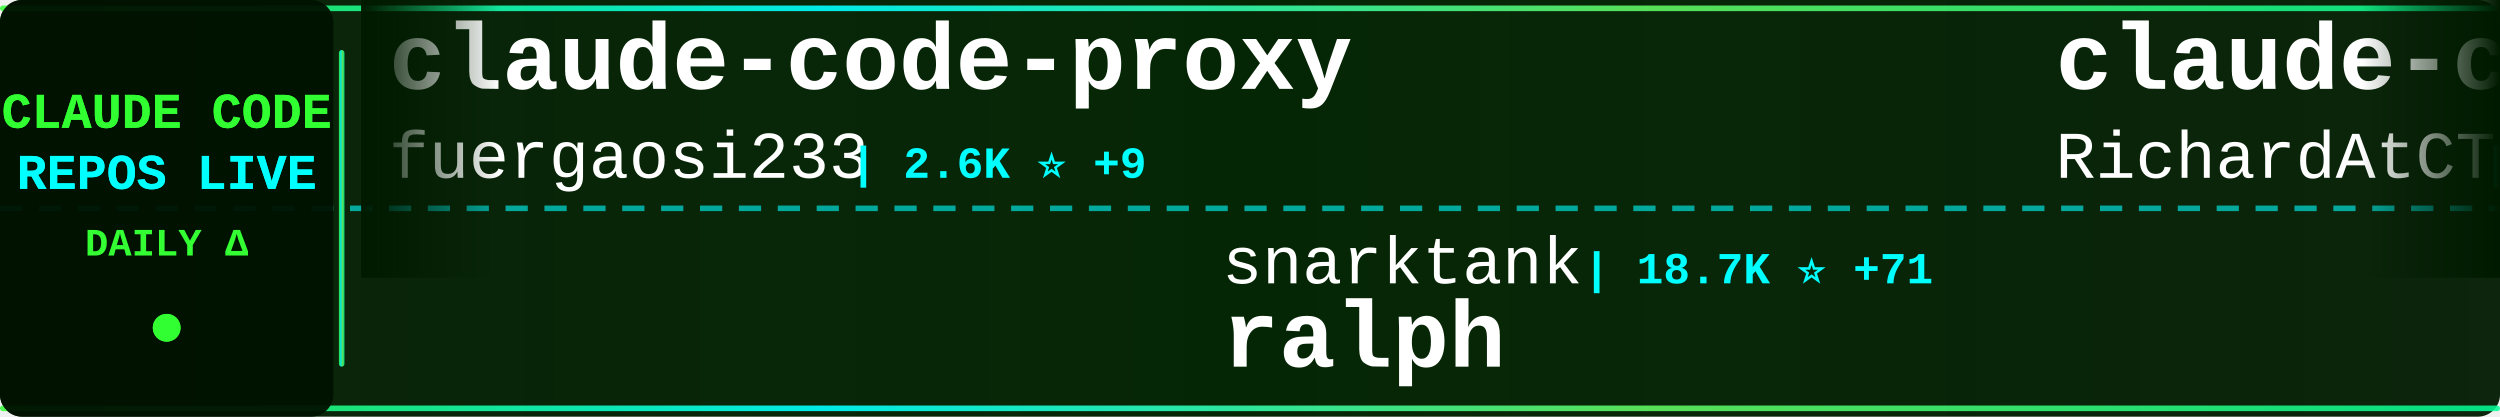
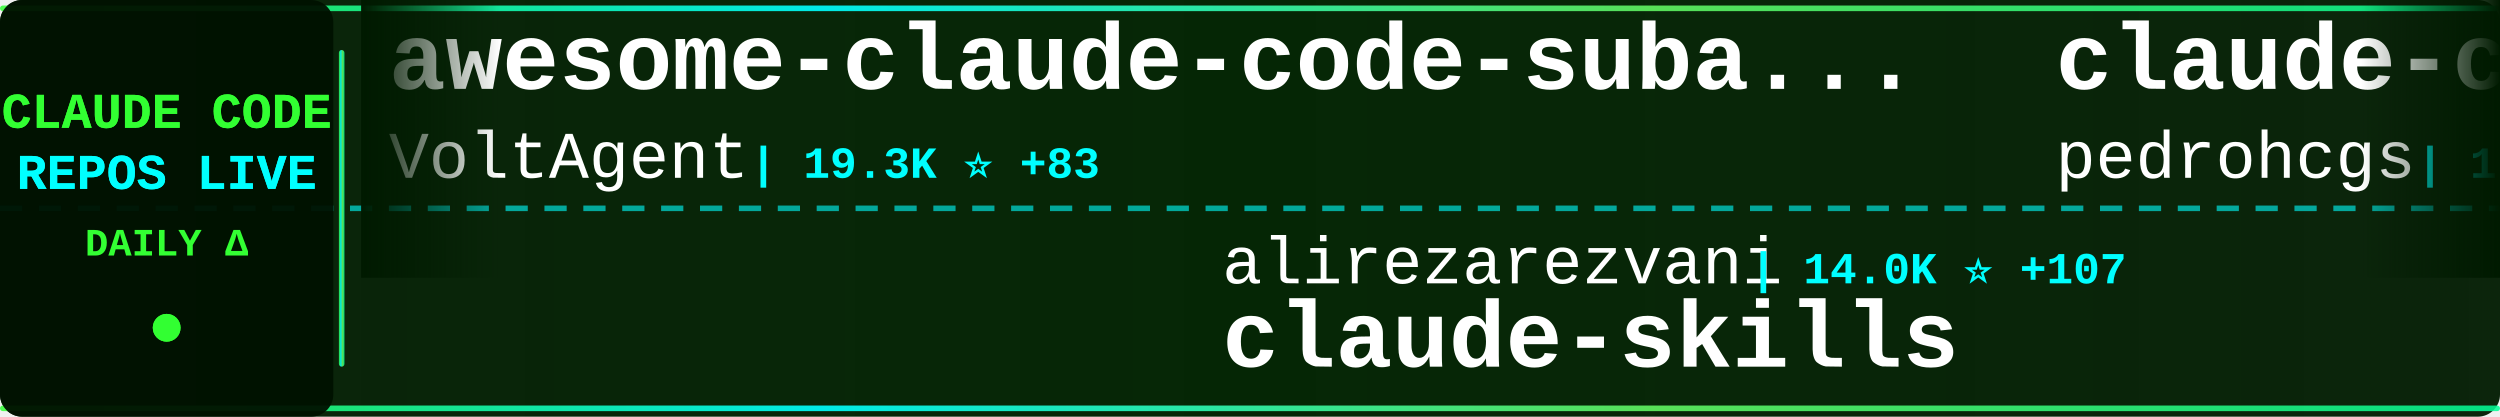
<svg xmlns="http://www.w3.org/2000/svg" width="900" height="150">
  <defs>
    <linearGradient id="tickerBg" x1="0%" y1="0%" x2="100%" y2="0%">
      <stop offset="0%" style="stop-color:#001a00;stop-opacity:0.95" />
      <stop offset="50%" style="stop-color:#002200;stop-opacity:0.98" />
      <stop offset="100%" style="stop-color:#001a00;stop-opacity:0.95" />
    </linearGradient>
    <linearGradient id="borderGrad" x1="0%" y1="0%" x2="100%" y2="0%">
      <stop offset="0%" style="stop-color:#33ff33;stop-opacity:0.85">
        <animate attributeName="stop-opacity" values="0.85;1;0.85" dur="2s" repeatCount="indefinite" />
      </stop>
      <stop offset="33%" style="stop-color:#00ffff;stop-opacity:0.9">
        <animate attributeName="stop-opacity" values="0.9;1;0.9" dur="2.2s" repeatCount="indefinite" />
      </stop>
      <stop offset="66%" style="stop-color:#66ff66;stop-opacity:0.85">
        <animate attributeName="stop-opacity" values="0.85;1;0.85" dur="1.8s" repeatCount="indefinite" />
      </stop>
      <stop offset="100%" style="stop-color:#00ff99;stop-opacity:0.85">
        <animate attributeName="stop-opacity" values="0.85;1;0.85" dur="2s" repeatCount="indefinite" />
      </stop>
    </linearGradient>
    <filter id="textGlow">
      <feGaussianBlur stdDeviation="0.1" result="coloredBlur" />
      <feMerge>
        <feMergeNode in="coloredBlur" />
        <feMergeNode in="SourceGraphic" />
      </feMerge>
    </filter>
    <filter id="metricGlow">
      <feGaussianBlur stdDeviation="0.2" result="coloredBlur" />
      <feMerge>
        <feMergeNode in="coloredBlur" />
        <feMergeNode in="SourceGraphic" />
      </feMerge>
    </filter>
    <linearGradient id="leftFade" x1="0%" y1="0%" x2="100%" y2="0%">
      <stop offset="0%" style="stop-color:#001a00;stop-opacity:1" />
      <stop offset="100%" style="stop-color:#001a00;stop-opacity:0" />
    </linearGradient>
    <linearGradient id="rightFade" x1="0%" y1="0%" x2="100%" y2="0%">
      <stop offset="0%" style="stop-color:#001a00;stop-opacity:0" />
      <stop offset="100%" style="stop-color:#001a00;stop-opacity:1" />
    </linearGradient>
  </defs>
  <rect width="900" height="150" fill="url(#tickerBg)" rx="8" />
  <rect x="0" y="2" width="900" height="2" fill="url(#borderGrad)" rx="1" />
  <rect x="0" y="146" width="900" height="2" fill="url(#borderGrad)" rx="1" />
  <line x1="0" y1="75" x2="900" y2="75" stroke="#00ffff" stroke-width="2" stroke-dasharray="8 6" opacity="0.6" />
  <rect x="0" y="0" width="120" height="150" fill="#001100" opacity="0.95" rx="8" />
  <text x="60" y="46" font-family="'Courier New', monospace" font-size="18" font-weight="bold" fill="#33ff33" text-anchor="middle" filter="url(#textGlow)">
    CLAUDE CODE
  </text>
  <text x="60" y="68" font-family="'Courier New', monospace" font-size="18" font-weight="bold" fill="#00ffff" text-anchor="middle" filter="url(#textGlow)">
    REPOS LIVE
  </text>
  <text x="60" y="92" font-family="'Courier New', monospace" font-size="14" font-weight="bold" fill="#33ff33" text-anchor="middle">
    DAILY Δ
  </text>
  <circle cx="60" cy="118" r="5" fill="#33ff33" filter="url(#metricGlow)">
    <animate attributeName="r" values="4;6;4" dur="1.5s" repeatCount="indefinite" />
    <animate attributeName="opacity" values="0.6;1;0.6" dur="1.5s" repeatCount="indefinite" />
  </circle>
  <rect x="122" y="18" width="2" height="114" fill="url(#borderGrad)" rx="1" />
  <clipPath id="tickerClip">
    <rect x="130" y="0" width="770" height="150" />
  </clipPath>
  <g clip-path="url(#tickerClip)">
    <g id="tickerItems">
      <animateTransform attributeName="transform" attributeType="XML" type="translate" from="0 0" to="-3000 0" dur="54s" repeatCount="indefinite" />
      <g transform="translate(0, 0)">
-         <text x="140" y="32" font-family="'Courier New', monospace" font-size="34" font-weight="bold" fill="#ffffff">claude-code-proxy</text>
-         <text x="140" y="64" font-family="'Courier New', monospace" font-size="24" font-weight="normal" fill="#ffffff" opacity="1.0">fuergaosi233</text>
-         <text x="306" y="64" font-family="'Courier New', monospace" font-size="16" font-weight="bold" fill="#00ffff"> | 2.6K ⭐ +9</text>
+         <text x="140" y="32" font-family="'Courier New', monospace" font-size="34" font-weight="bold" fill="#ffffff">awesome-claude-code-suba...</text>
+         <text x="140" y="64" font-family="'Courier New', monospace" font-size="24" font-weight="normal" fill="#ffffff" opacity="1.0">VoltAgent</text>
+         <text x="270" y="64" font-family="'Courier New', monospace" font-size="16" font-weight="bold" fill="#00ffff"> | 19.3K ⭐ +83</text>
      </g>
      <g transform="translate(300, 0)">
-         <text x="140" y="102" font-family="'Courier New', monospace" font-size="24" font-weight="normal" fill="#ffffff" opacity="1.0">snarktank</text>
-         <text x="270" y="102" font-family="'Courier New', monospace" font-size="16" font-weight="bold" fill="#00ffff"> | 18.7K ⭐ +71</text>
-         <text x="140" y="132" font-family="'Courier New', monospace" font-size="34" font-weight="bold" fill="#ffffff">ralph</text>
+         <text x="140" y="102" font-family="'Courier New', monospace" font-size="24" font-weight="normal" fill="#ffffff" opacity="1.0">alirezarezvani</text>
+         <text x="330" y="102" font-family="'Courier New', monospace" font-size="16" font-weight="bold" fill="#00ffff"> | 14.0K ⭐ +107</text>
+         <text x="140" y="132" font-family="'Courier New', monospace" font-size="34" font-weight="bold" fill="#ffffff">claude-skills</text>
      </g>
      <g transform="translate(600, 0)">
-         <text x="140" y="32" font-family="'Courier New', monospace" font-size="34" font-weight="bold" fill="#ffffff">claude-code-telegram</text>
-         <text x="140" y="64" font-family="'Courier New', monospace" font-size="24" font-weight="normal" fill="#ffffff" opacity="1.0">RichardAtCT</text>
-         <text x="294" y="64" font-family="'Courier New', monospace" font-size="16" font-weight="bold" fill="#00ffff"> | 2.5K ⭐ +4</text>
+         <text x="140" y="32" font-family="'Courier New', monospace" font-size="34" font-weight="bold" fill="#ffffff">claude-code-my-workflow</text>
+         <text x="140" y="64" font-family="'Courier New', monospace" font-size="24" font-weight="normal" fill="#ffffff" opacity="1.0">pedrohcgs</text>
+         <text x="270" y="64" font-family="'Courier New', monospace" font-size="16" font-weight="bold" fill="#00ffff"> | 1.1K ⭐ +7</text>
      </g>
      <g transform="translate(900, 0)">
+         <text x="140" y="102" font-family="'Courier New', monospace" font-size="24" font-weight="normal" fill="#ffffff" opacity="1.0">andrew-kramer-inno</text>
+         <text x="378" y="102" font-family="'Courier New', monospace" font-size="16" font-weight="bold" fill="#00ffff"> | 586 ⭐</text>
+         <text x="140" y="132" font-family="'Courier New', monospace" font-size="34" font-weight="bold" fill="#ffffff">claude-code-source-build</text>
+       </g>
+       <g transform="translate(1200, 0)">
+         <text x="140" y="32" font-family="'Courier New', monospace" font-size="34" font-weight="bold" fill="#ffffff">collection-claude-code-s...</text>
+         <text x="140" y="64" font-family="'Courier New', monospace" font-size="24" font-weight="normal" fill="#ffffff" opacity="1.0">chauncygu</text>
+         <text x="270" y="64" font-family="'Courier New', monospace" font-size="16" font-weight="bold" fill="#00ffff"> | 2.4K ⭐ +12</text>
+       </g>
+       <g transform="translate(1500, 0)">
+         <text x="140" y="102" font-family="'Courier New', monospace" font-size="24" font-weight="normal" fill="#ffffff" opacity="1.0">feiskyer</text>
+         <text x="258" y="102" font-family="'Courier New', monospace" font-size="16" font-weight="bold" fill="#00ffff"> | 1.5K ⭐ +1</text>
+         <text x="140" y="132" font-family="'Courier New', monospace" font-size="34" font-weight="bold" fill="#ffffff">claude-code-settings</text>
+       </g>
+       <g transform="translate(1800, 0)">
+         <text x="140" y="32" font-family="'Courier New', monospace" font-size="34" font-weight="bold" fill="#ffffff">claude-code-guide</text>
+         <text x="140" y="64" font-family="'Courier New', monospace" font-size="24" font-weight="normal" fill="#ffffff" opacity="1.0">Cranot</text>
+         <text x="234" y="64" font-family="'Courier New', monospace" font-size="16" font-weight="bold" fill="#00ffff"> | 2.7K ⭐ +40</text>
+       </g>
+       <g transform="translate(2100, 0)">
+         <text x="140" y="102" font-family="'Courier New', monospace" font-size="24" font-weight="normal" fill="#ffffff" opacity="1.0">Windy3f3f3f3f</text>
+         <text x="318" y="102" font-family="'Courier New', monospace" font-size="16" font-weight="bold" fill="#00ffff"> | 2.1K ⭐ +40</text>
+         <text x="140" y="132" font-family="'Courier New', monospace" font-size="34" font-weight="bold" fill="#ffffff">how-claude-code-works</text>
+       </g>
+       <g transform="translate(2400, 0)">
+         <text x="140" y="32" font-family="'Courier New', monospace" font-size="34" font-weight="bold" fill="#ffffff">skills</text>
+         <text x="140" y="64" font-family="'Courier New', monospace" font-size="24" font-weight="normal" fill="#ffffff" opacity="1.0">anthropics</text>
+         <text x="282" y="64" font-family="'Courier New', monospace" font-size="16" font-weight="bold" fill="#00ffff"> | 129.8K ⭐ +696</text>
+       </g>
+       <g transform="translate(2700, 0)">
+         <text x="140" y="102" font-family="'Courier New', monospace" font-size="24" font-weight="normal" fill="#ffffff" opacity="1.0">Pimzino</text>
+         <text x="246" y="102" font-family="'Courier New', monospace" font-size="16" font-weight="bold" fill="#00ffff"> | 3.7K ⭐ +3</text>
+         <text x="140" y="132" font-family="'Courier New', monospace" font-size="34" font-weight="bold" fill="#ffffff">claude-code-spec-workflo...</text>
+       </g>
+       <g transform="translate(3000, 0)">
+         <text x="140" y="32" font-family="'Courier New', monospace" font-size="34" font-weight="bold" fill="#ffffff">awesome-claude-code-suba...</text>
+         <text x="140" y="64" font-family="'Courier New', monospace" font-size="24" font-weight="normal" fill="#ffffff" opacity="1.0">VoltAgent</text>
+         <text x="270" y="64" font-family="'Courier New', monospace" font-size="16" font-weight="bold" fill="#00ffff"> | 19.3K ⭐ +83</text>
+       </g>
+       <g transform="translate(3300, 0)">
        <text x="140" y="102" font-family="'Courier New', monospace" font-size="24" font-weight="normal" fill="#ffffff" opacity="1.0">alirezarezvani</text>
-         <text x="330" y="102" font-family="'Courier New', monospace" font-size="16" font-weight="bold" fill="#00ffff"> | 14.0K ⭐ +106</text>
+         <text x="330" y="102" font-family="'Courier New', monospace" font-size="16" font-weight="bold" fill="#00ffff"> | 14.0K ⭐ +107</text>
        <text x="140" y="132" font-family="'Courier New', monospace" font-size="34" font-weight="bold" fill="#ffffff">claude-skills</text>
      </g>
-       <g transform="translate(1200, 0)">
-         <text x="140" y="32" font-family="'Courier New', monospace" font-size="34" font-weight="bold" fill="#ffffff">ClaudeCode</text>
-         <text x="140" y="64" font-family="'Courier New', monospace" font-size="24" font-weight="normal" fill="#ffffff" opacity="1.0">guanshan</text>
-         <text x="258" y="64" font-family="'Courier New', monospace" font-size="16" font-weight="bold" fill="#00ffff"> | 57 ⭐</text>
-       </g>
-       <g transform="translate(1500, 0)">
-         <text x="140" y="102" font-family="'Courier New', monospace" font-size="24" font-weight="normal" fill="#ffffff" opacity="1.0">https-deeplearning-ai</text>
-         <text x="414" y="102" font-family="'Courier New', monospace" font-size="16" font-weight="bold" fill="#00ffff"> | 507 ⭐ +1</text>
-         <text x="140" y="132" font-family="'Courier New', monospace" font-size="34" font-weight="bold" fill="#ffffff">sc-claude-code-files</text>
-       </g>
-       <g transform="translate(1800, 0)">
-         <text x="140" y="32" font-family="'Courier New', monospace" font-size="34" font-weight="bold" fill="#ffffff">awesome-claude-code-tool...</text>
-         <text x="140" y="64" font-family="'Courier New', monospace" font-size="24" font-weight="normal" fill="#ffffff" opacity="1.0">rohitg00</text>
-         <text x="258" y="64" font-family="'Courier New', monospace" font-size="16" font-weight="bold" fill="#00ffff"> | 1.6K ⭐ +7</text>
-       </g>
-       <g transform="translate(2100, 0)">
-         <text x="140" y="102" font-family="'Courier New', monospace" font-size="24" font-weight="normal" fill="#ffffff" opacity="1.0">Hyper66666</text>
-         <text x="282" y="102" font-family="'Courier New', monospace" font-size="16" font-weight="bold" fill="#00ffff"> | 213 ⭐</text>
-         <text x="140" y="132" font-family="'Courier New', monospace" font-size="34" font-weight="bold" fill="#ffffff">claude-code-sourcemap</text>
-       </g>
-       <g transform="translate(2400, 0)">
-         <text x="140" y="32" font-family="'Courier New', monospace" font-size="34" font-weight="bold" fill="#ffffff">claude-code-source-code-...</text>
-         <text x="140" y="64" font-family="'Courier New', monospace" font-size="24" font-weight="normal" fill="#ffffff" opacity="1.0">ghuntley</text>
-         <text x="258" y="64" font-family="'Courier New', monospace" font-size="16" font-weight="bold" fill="#00ffff"> | 975 ⭐</text>
-       </g>
-       <g transform="translate(2700, 0)">
-         <text x="140" y="102" font-family="'Courier New', monospace" font-size="24" font-weight="normal" fill="#ffffff" opacity="1.0">ding113</text>
-         <text x="246" y="102" font-family="'Courier New', monospace" font-size="16" font-weight="bold" fill="#00ffff"> | 2.8K ⭐ +10</text>
-         <text x="140" y="132" font-family="'Courier New', monospace" font-size="34" font-weight="bold" fill="#ffffff">claude-code-hub</text>
-       </g>
-       <g transform="translate(3000, 0)">
-         <text x="140" y="32" font-family="'Courier New', monospace" font-size="34" font-weight="bold" fill="#ffffff">claude-code-proxy</text>
-         <text x="140" y="64" font-family="'Courier New', monospace" font-size="24" font-weight="normal" fill="#ffffff" opacity="1.0">fuergaosi233</text>
-         <text x="306" y="64" font-family="'Courier New', monospace" font-size="16" font-weight="bold" fill="#00ffff"> | 2.6K ⭐ +9</text>
-       </g>
-       <g transform="translate(3300, 0)">
-         <text x="140" y="102" font-family="'Courier New', monospace" font-size="24" font-weight="normal" fill="#ffffff" opacity="1.0">snarktank</text>
-         <text x="270" y="102" font-family="'Courier New', monospace" font-size="16" font-weight="bold" fill="#00ffff"> | 18.7K ⭐ +71</text>
-         <text x="140" y="132" font-family="'Courier New', monospace" font-size="34" font-weight="bold" fill="#ffffff">ralph</text>
-       </g>
      <g transform="translate(3600, 0)">
-         <text x="140" y="32" font-family="'Courier New', monospace" font-size="34" font-weight="bold" fill="#ffffff">claude-code-telegram</text>
-         <text x="140" y="64" font-family="'Courier New', monospace" font-size="24" font-weight="normal" fill="#ffffff" opacity="1.0">RichardAtCT</text>
-         <text x="294" y="64" font-family="'Courier New', monospace" font-size="16" font-weight="bold" fill="#00ffff"> | 2.5K ⭐ +4</text>
+         <text x="140" y="32" font-family="'Courier New', monospace" font-size="34" font-weight="bold" fill="#ffffff">claude-code-my-workflow</text>
+         <text x="140" y="64" font-family="'Courier New', monospace" font-size="24" font-weight="normal" fill="#ffffff" opacity="1.0">pedrohcgs</text>
+         <text x="270" y="64" font-family="'Courier New', monospace" font-size="16" font-weight="bold" fill="#00ffff"> | 1.1K ⭐ +7</text>
      </g>
      <g transform="translate(3900, 0)">
-         <text x="140" y="102" font-family="'Courier New', monospace" font-size="24" font-weight="normal" fill="#ffffff" opacity="1.0">alirezarezvani</text>
-         <text x="330" y="102" font-family="'Courier New', monospace" font-size="16" font-weight="bold" fill="#00ffff"> | 14.0K ⭐ +106</text>
-         <text x="140" y="132" font-family="'Courier New', monospace" font-size="34" font-weight="bold" fill="#ffffff">claude-skills</text>
+         <text x="140" y="102" font-family="'Courier New', monospace" font-size="24" font-weight="normal" fill="#ffffff" opacity="1.0">andrew-kramer-inno</text>
+         <text x="378" y="102" font-family="'Courier New', monospace" font-size="16" font-weight="bold" fill="#00ffff"> | 586 ⭐</text>
+         <text x="140" y="132" font-family="'Courier New', monospace" font-size="34" font-weight="bold" fill="#ffffff">claude-code-source-build</text>
      </g>
    </g>
  </g>
  <rect x="130" y="0" width="50" height="100" fill="url(#leftFade)" />
  <rect x="850" y="0" width="50" height="100" fill="url(#rightFade)" />
</svg>
